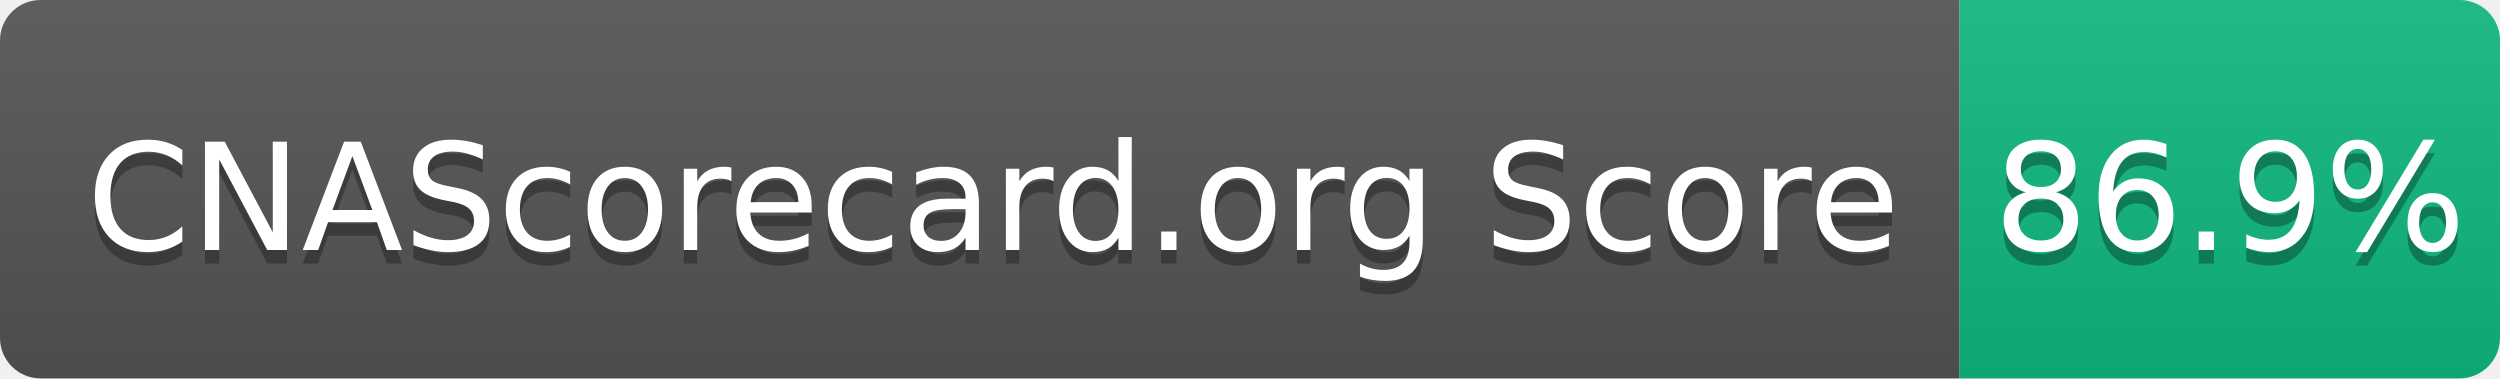
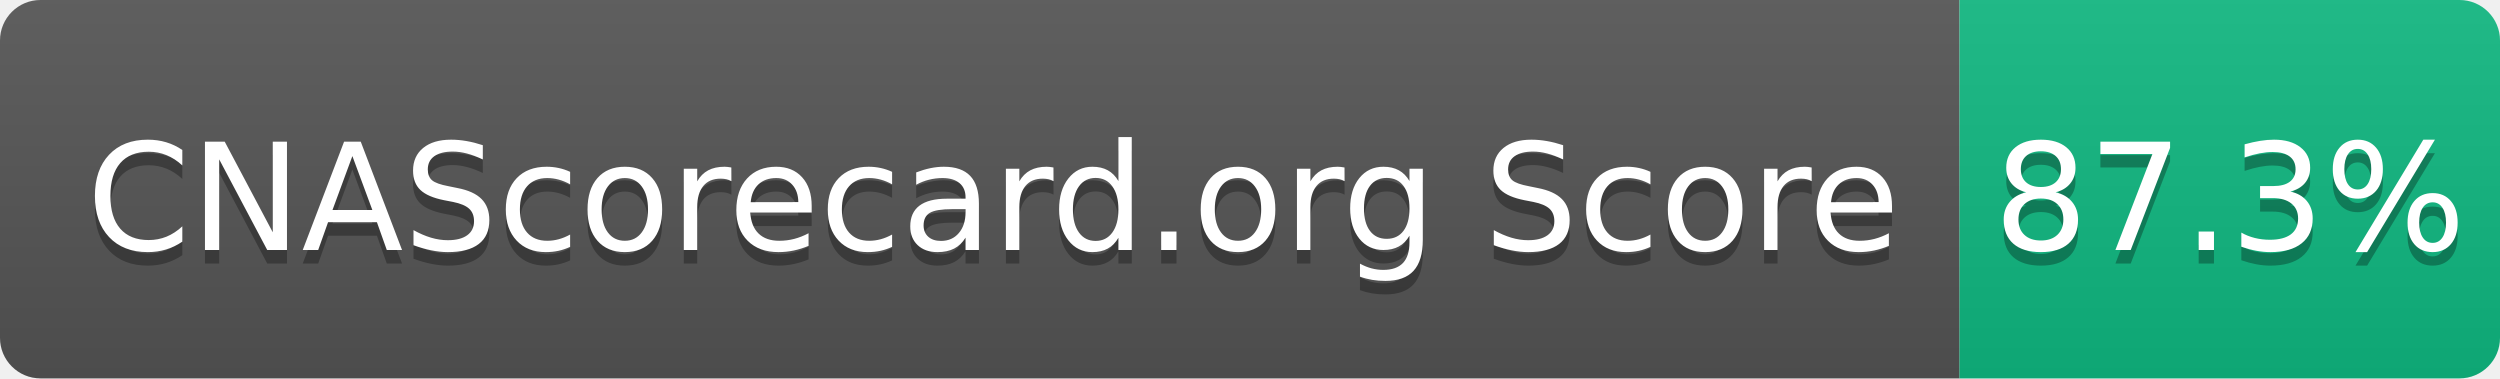
- <svg xmlns="http://www.w3.org/2000/svg" width="185" height="28" role="img" aria-label="CNAScorecard.org Score: 86.9%">
+ <svg xmlns="http://www.w3.org/2000/svg" width="185" height="28" role="img" aria-label="CNAScorecard.org Score: 87.3%">
  <linearGradient id="s" x2="0" y2="100%">
    <stop offset="0" stop-color="#bbb" stop-opacity=".1" />
    <stop offset="1" stop-opacity=".1" />
  </linearGradient>
  <clipPath id="r">
    <rect width="185" height="28" rx="3" fill="#fff" />
  </clipPath>
  <g clip-path="url(#r)">
    <rect width="145" height="28" fill="#555" />
    <rect x="145" width="40" height="28" fill="#10B981" />
    <rect width="185" height="28" fill="url(#s)" />
  </g>
  <g fill="#fff" text-anchor="middle" font-family="Verdana,Geneva,DejaVu Sans,sans-serif" text-rendering="geometricPrecision" font-size="110">
    <text aria-hidden="true" x="735" y="195" fill="#010101" fill-opacity=".3" transform="scale(.1)" textLength="1350">CNAScorecard.org Score</text>
    <text x="735" y="185" transform="scale(.1)" fill="#fff" textLength="1350">CNAScorecard.org Score</text>
-     <text aria-hidden="true" x="1650" y="195" fill="#010101" fill-opacity=".3" transform="scale(.1)" textLength="300">86.9%</text>
-     <text x="1650" y="185" transform="scale(.1)" fill="#fff" textLength="300">86.9%</text>
+     <text aria-hidden="true" x="1650" y="195" fill="#010101" fill-opacity=".3" transform="scale(.1)" textLength="300">87.3%</text>
+     <text x="1650" y="185" transform="scale(.1)" fill="#fff" textLength="300">87.3%</text>
  </g>
</svg>
